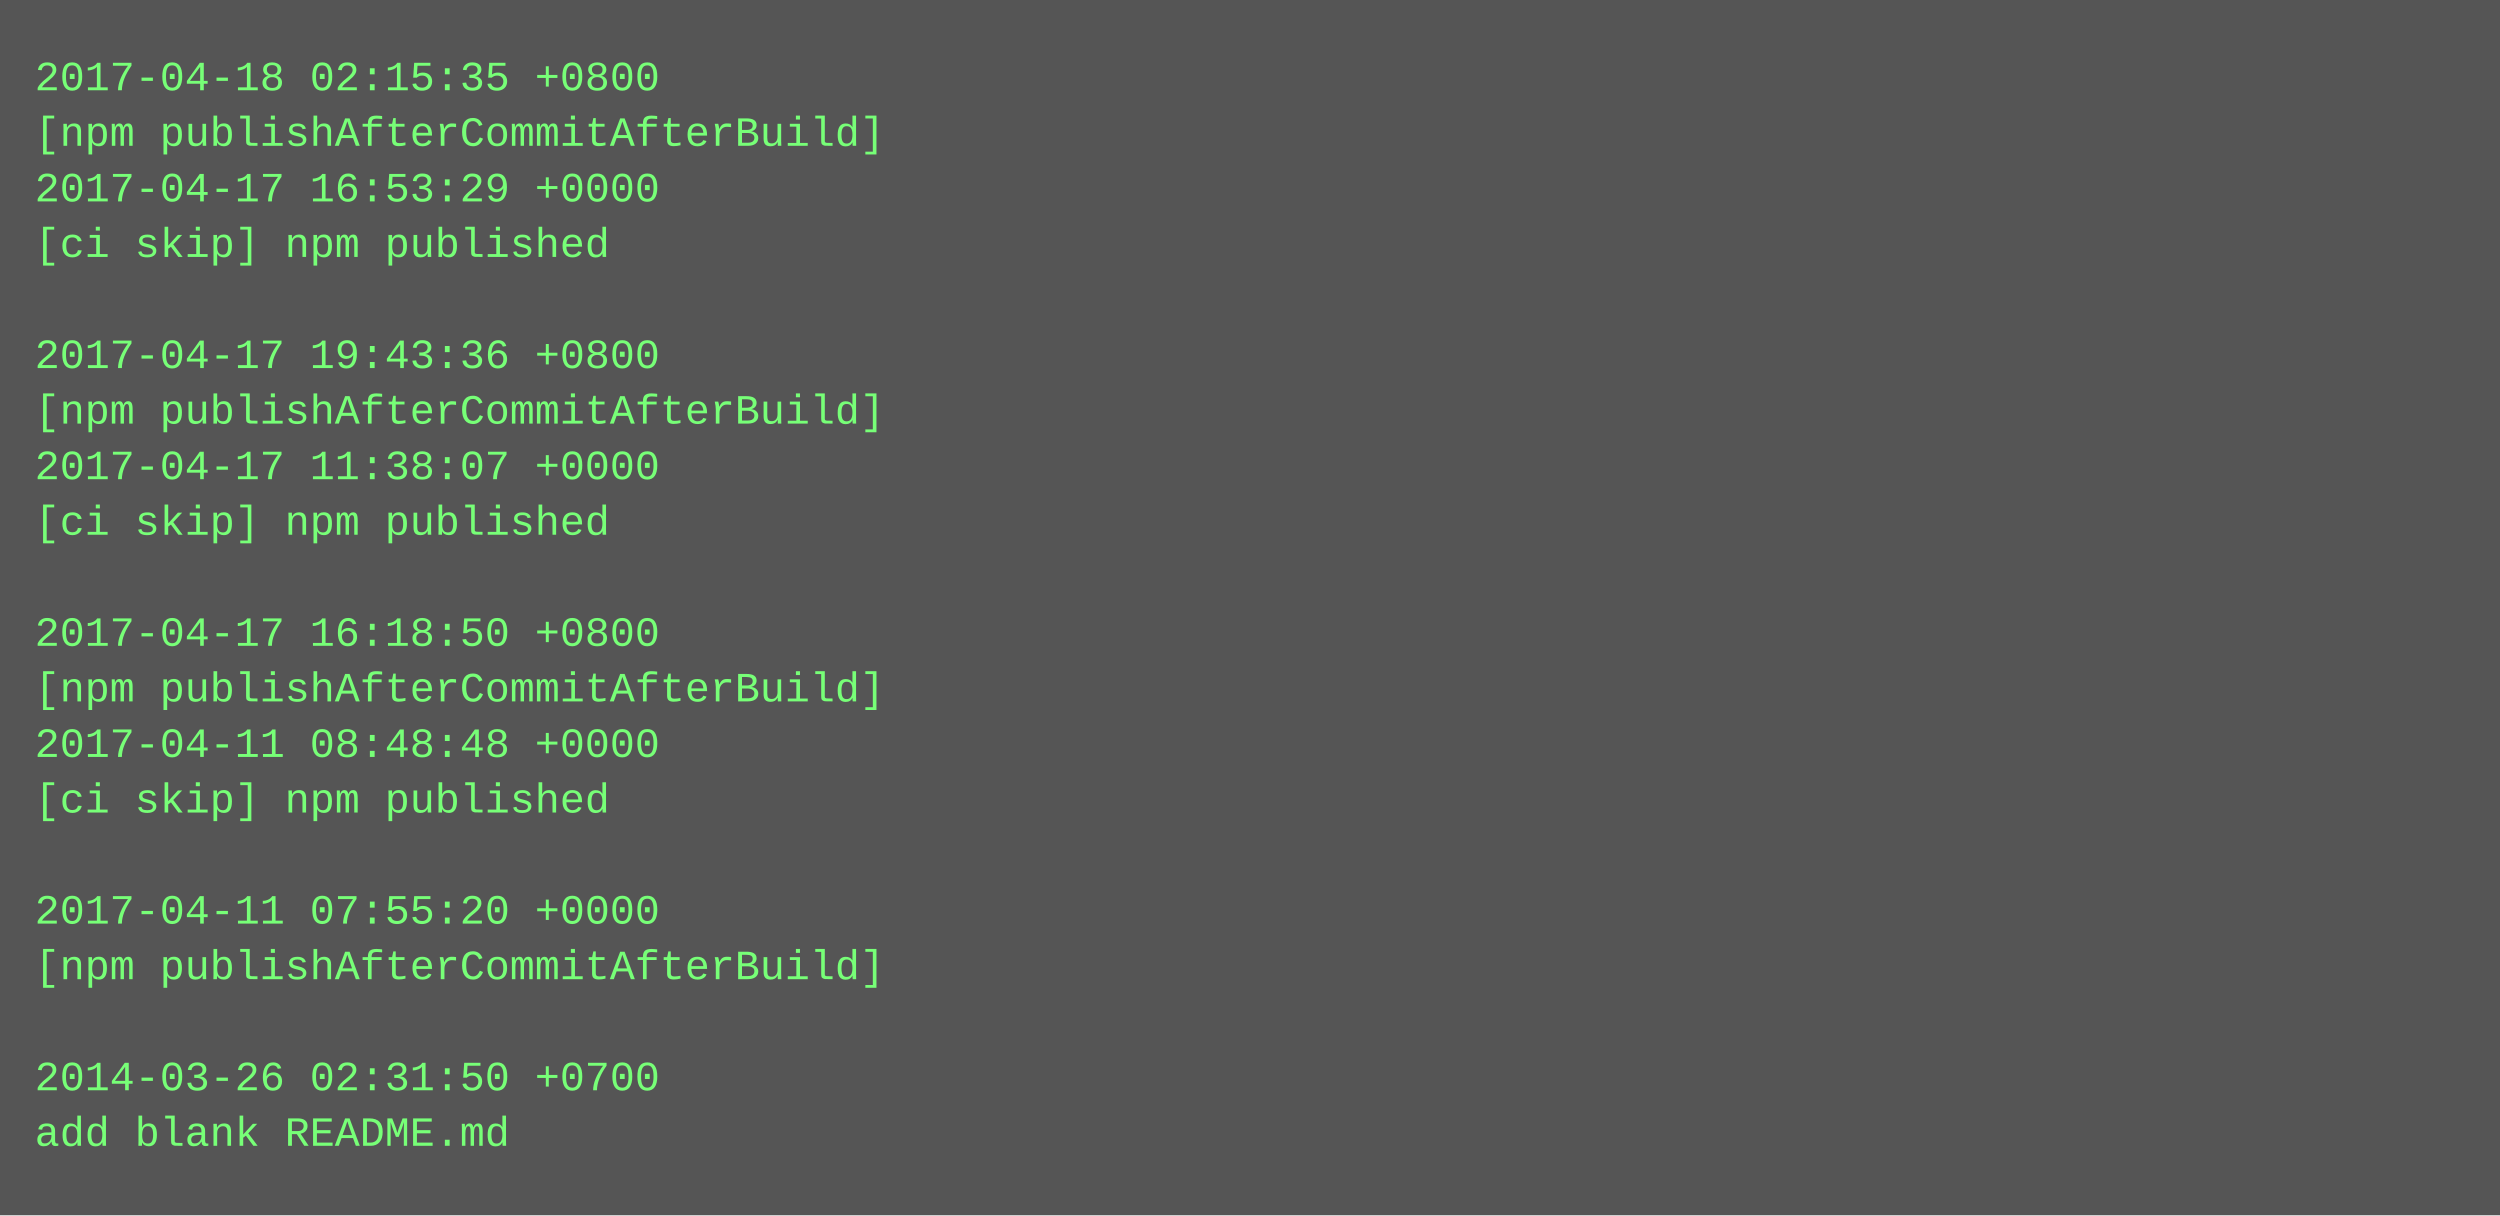
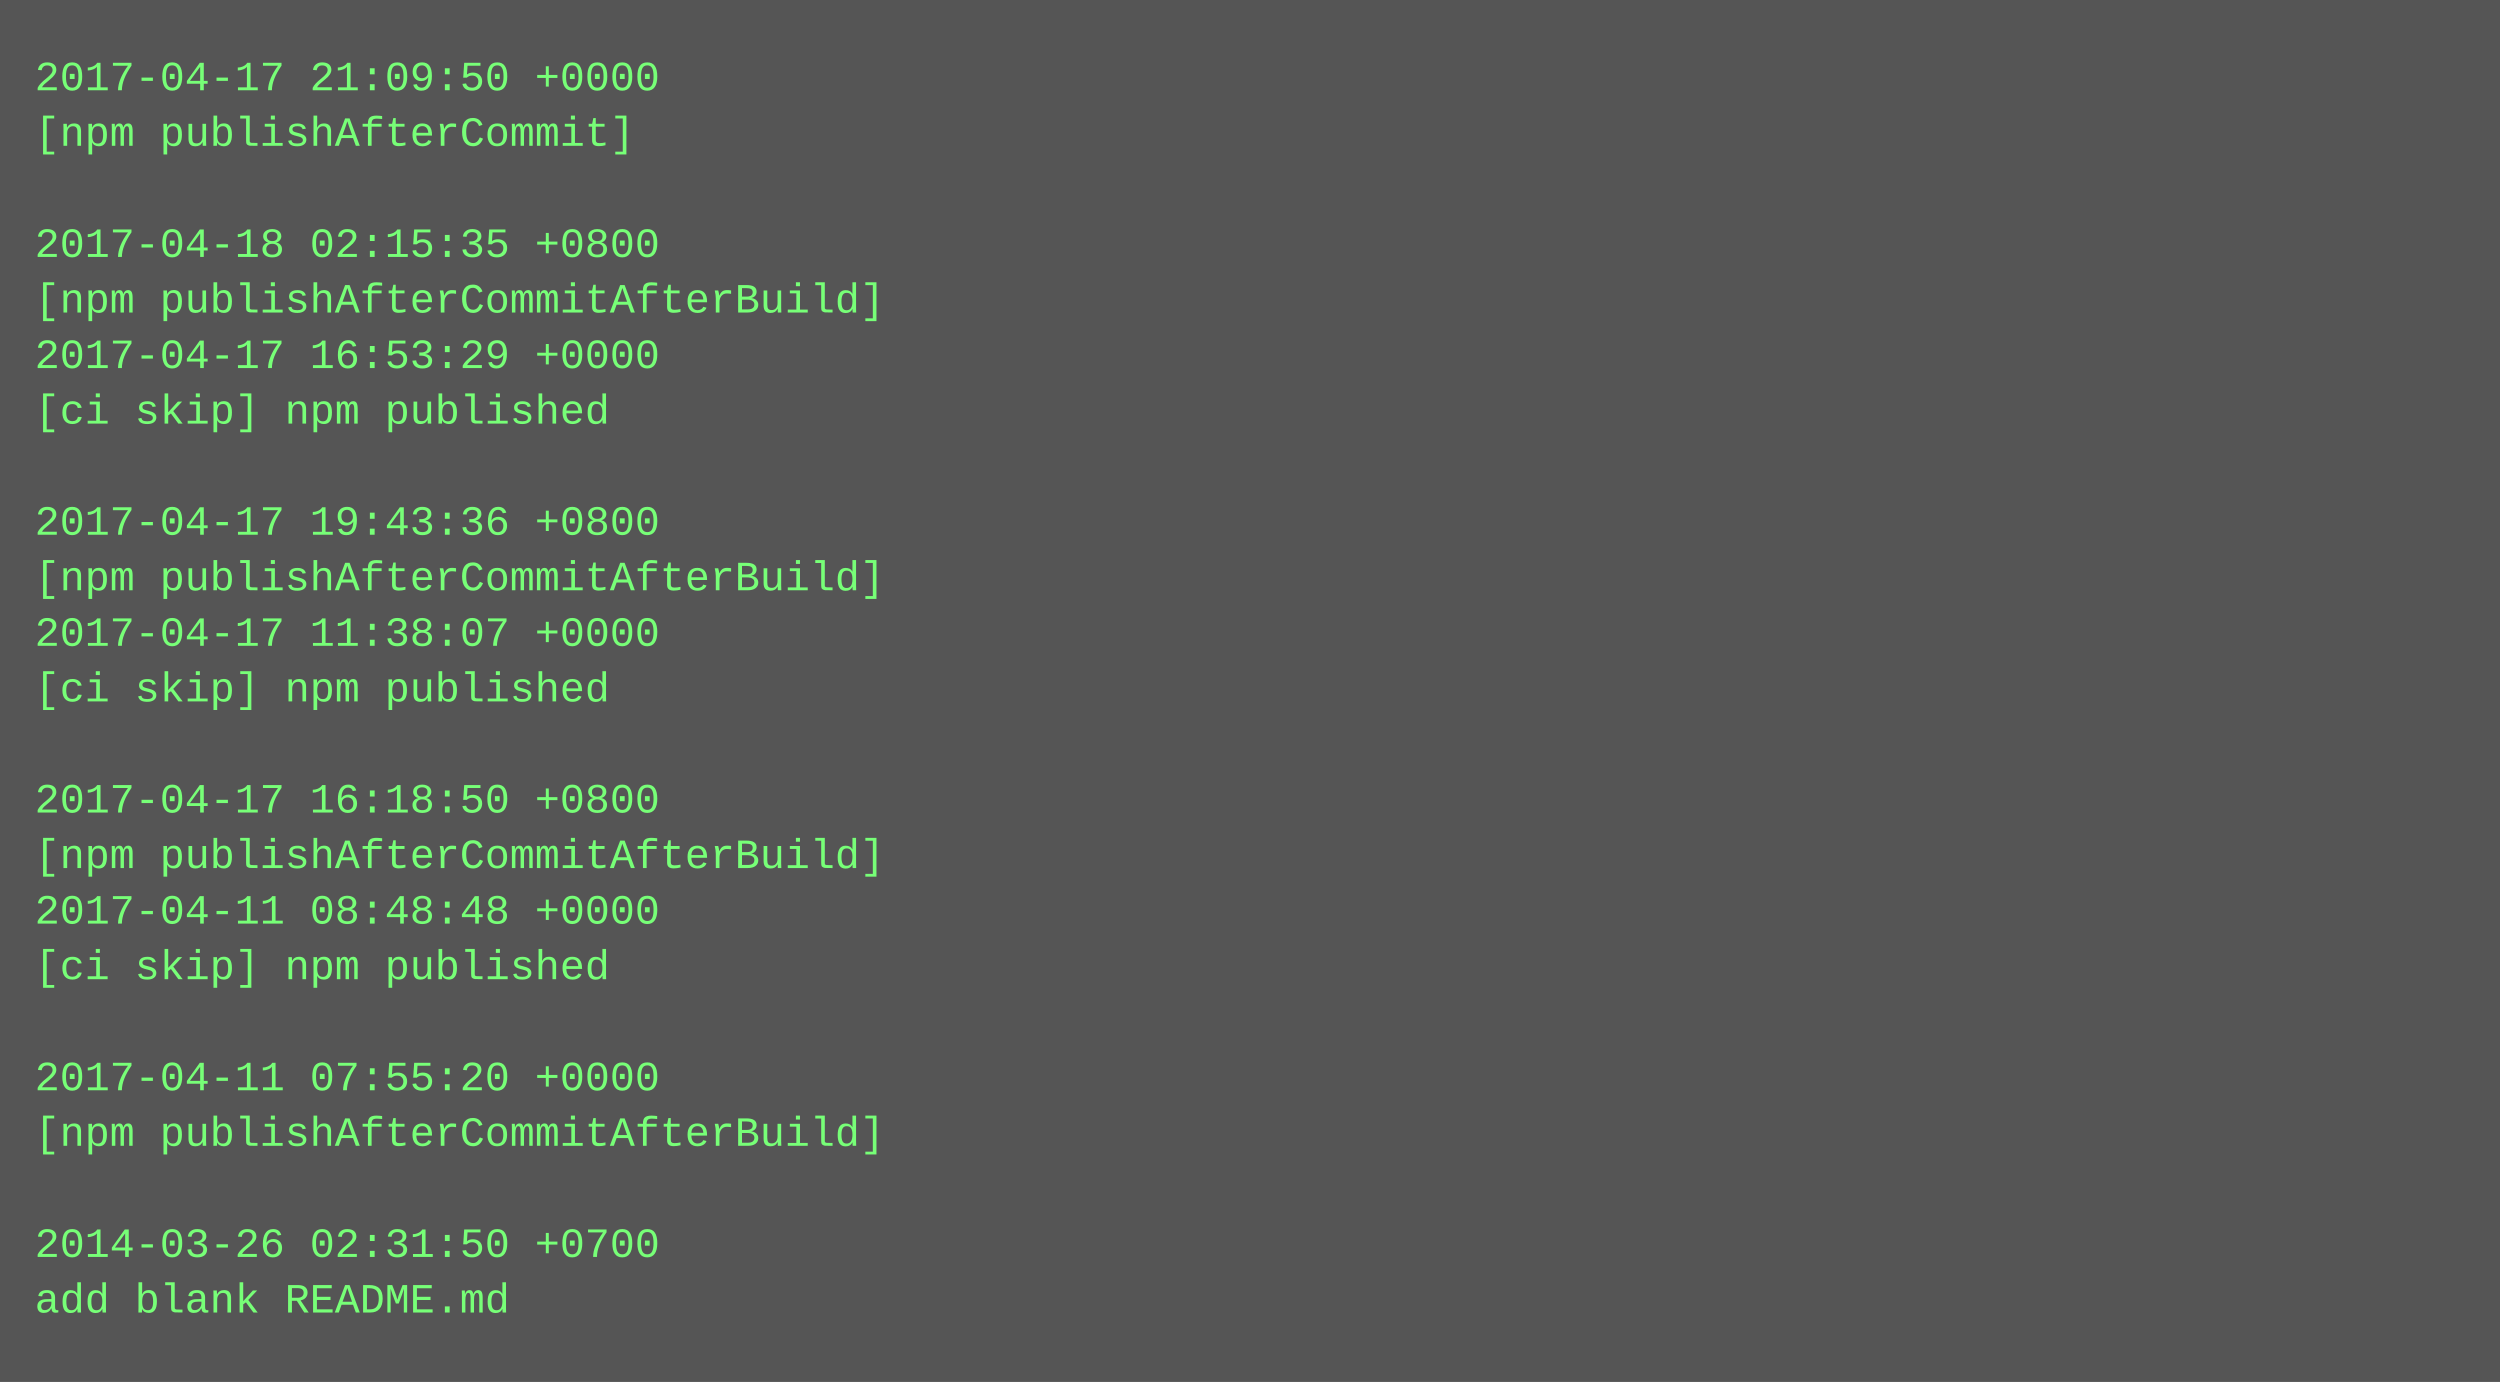
- <svg xmlns="http://www.w3.org/2000/svg" height="350" width="720">
-   <rect height="350" fill="#555" width="720" />
+ <svg xmlns="http://www.w3.org/2000/svg" height="398" width="720">
+   <rect height="398" fill="#555" width="720" />
  <text fill="#7f7" font-family="Courier New" font-size="12" xml:space="preserve">
-     <tspan x="10" y="26">2017-04-18 02:15:35 +0800</tspan>
-     <tspan x="10" y="42">[npm publishAfterCommitAfterBuild]</tspan>
-     <tspan x="10" y="58">2017-04-17 16:53:29 +0000</tspan>
-     <tspan x="10" y="74">[ci skip] npm published</tspan>
-     <tspan x="10" y="90" />
-     <tspan x="10" y="106">2017-04-17 19:43:36 +0800</tspan>
-     <tspan x="10" y="122">[npm publishAfterCommitAfterBuild]</tspan>
-     <tspan x="10" y="138">2017-04-17 11:38:07 +0000</tspan>
-     <tspan x="10" y="154">[ci skip] npm published</tspan>
-     <tspan x="10" y="170" />
-     <tspan x="10" y="186">2017-04-17 16:18:50 +0800</tspan>
-     <tspan x="10" y="202">[npm publishAfterCommitAfterBuild]</tspan>
-     <tspan x="10" y="218">2017-04-11 08:48:48 +0000</tspan>
-     <tspan x="10" y="234">[ci skip] npm published</tspan>
-     <tspan x="10" y="250" />
-     <tspan x="10" y="266">2017-04-11 07:55:20 +0000</tspan>
-     <tspan x="10" y="282">[npm publishAfterCommitAfterBuild]</tspan>
+     <tspan x="10" y="26">2017-04-17 21:09:50 +0000</tspan>
+     <tspan x="10" y="42">[npm publishAfterCommit]</tspan>
+     <tspan x="10" y="58" />
+     <tspan x="10" y="74">2017-04-18 02:15:35 +0800</tspan>
+     <tspan x="10" y="90">[npm publishAfterCommitAfterBuild]</tspan>
+     <tspan x="10" y="106">2017-04-17 16:53:29 +0000</tspan>
+     <tspan x="10" y="122">[ci skip] npm published</tspan>
+     <tspan x="10" y="138" />
+     <tspan x="10" y="154">2017-04-17 19:43:36 +0800</tspan>
+     <tspan x="10" y="170">[npm publishAfterCommitAfterBuild]</tspan>
+     <tspan x="10" y="186">2017-04-17 11:38:07 +0000</tspan>
+     <tspan x="10" y="202">[ci skip] npm published</tspan>
+     <tspan x="10" y="218" />
+     <tspan x="10" y="234">2017-04-17 16:18:50 +0800</tspan>
+     <tspan x="10" y="250">[npm publishAfterCommitAfterBuild]</tspan>
+     <tspan x="10" y="266">2017-04-11 08:48:48 +0000</tspan>
+     <tspan x="10" y="282">[ci skip] npm published</tspan>
    <tspan x="10" y="298" />
-     <tspan x="10" y="314">2014-03-26 02:31:50 +0700</tspan>
-     <tspan x="10" y="330">add blank README.md</tspan>
+     <tspan x="10" y="314">2017-04-11 07:55:20 +0000</tspan>
+     <tspan x="10" y="330">[npm publishAfterCommitAfterBuild]</tspan>
+     <tspan x="10" y="346" />
+     <tspan x="10" y="362">2014-03-26 02:31:50 +0700</tspan>
+     <tspan x="10" y="378">add blank README.md</tspan>
  </text>
</svg>
